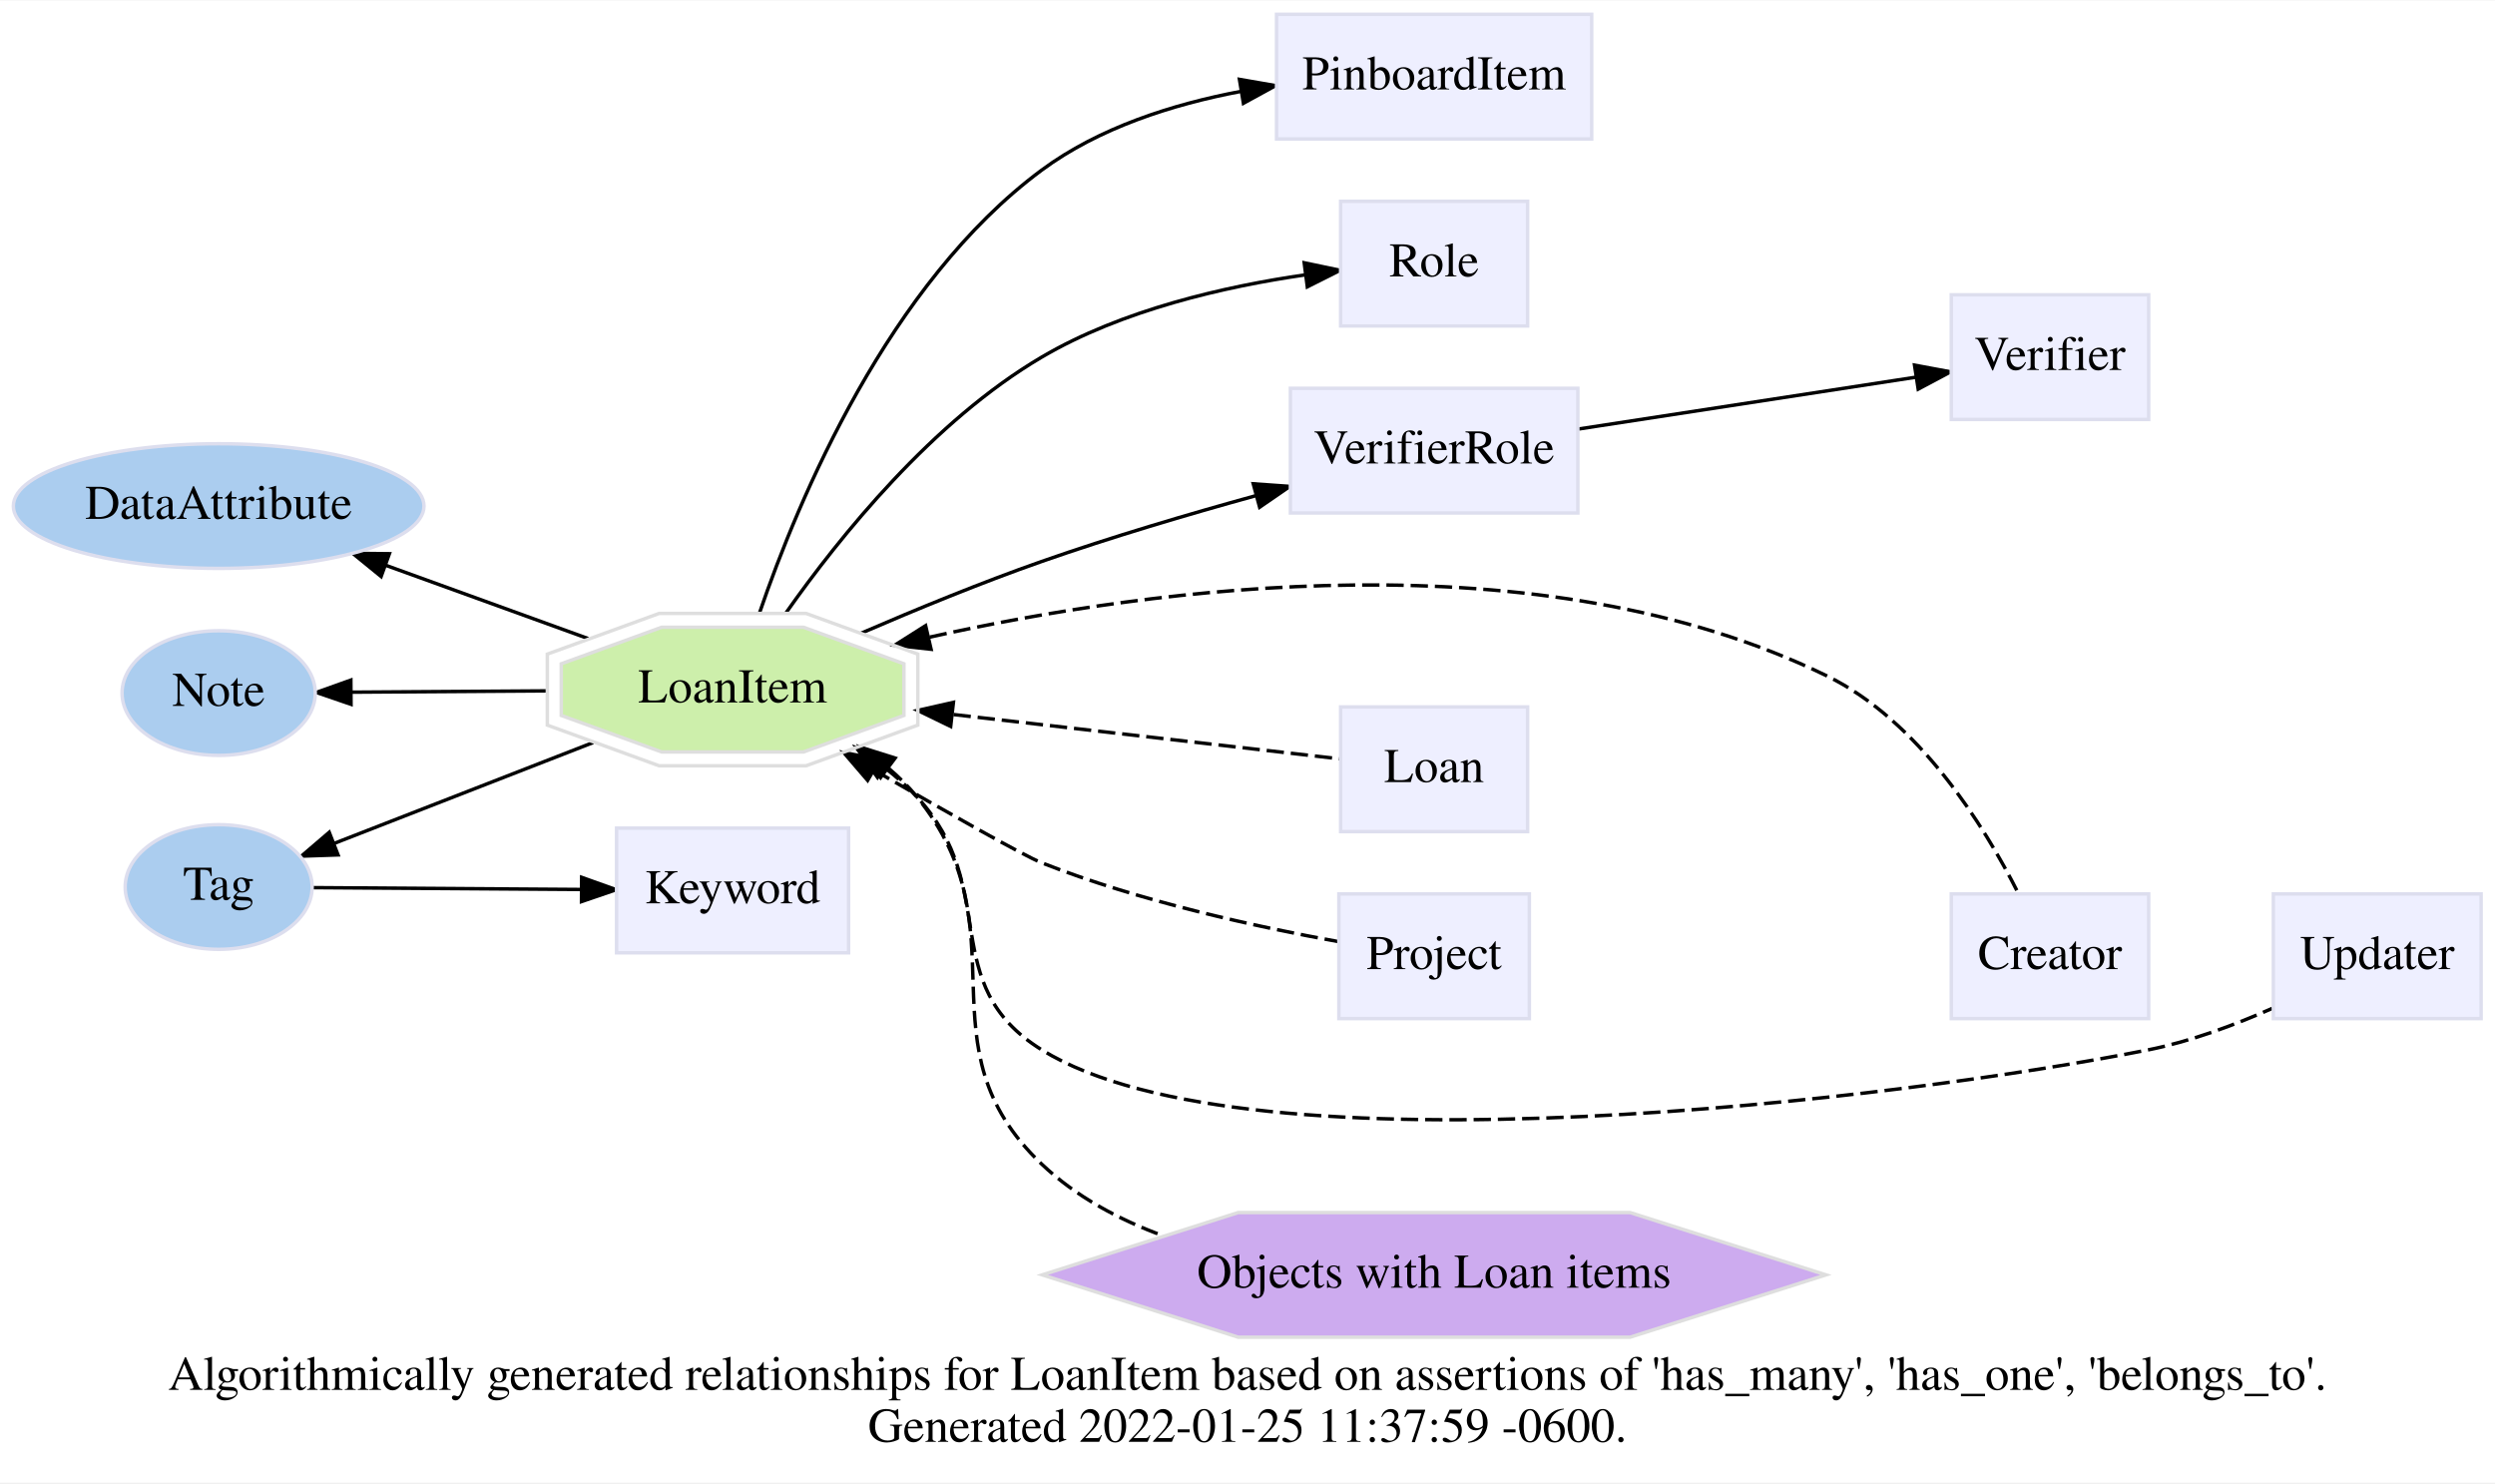
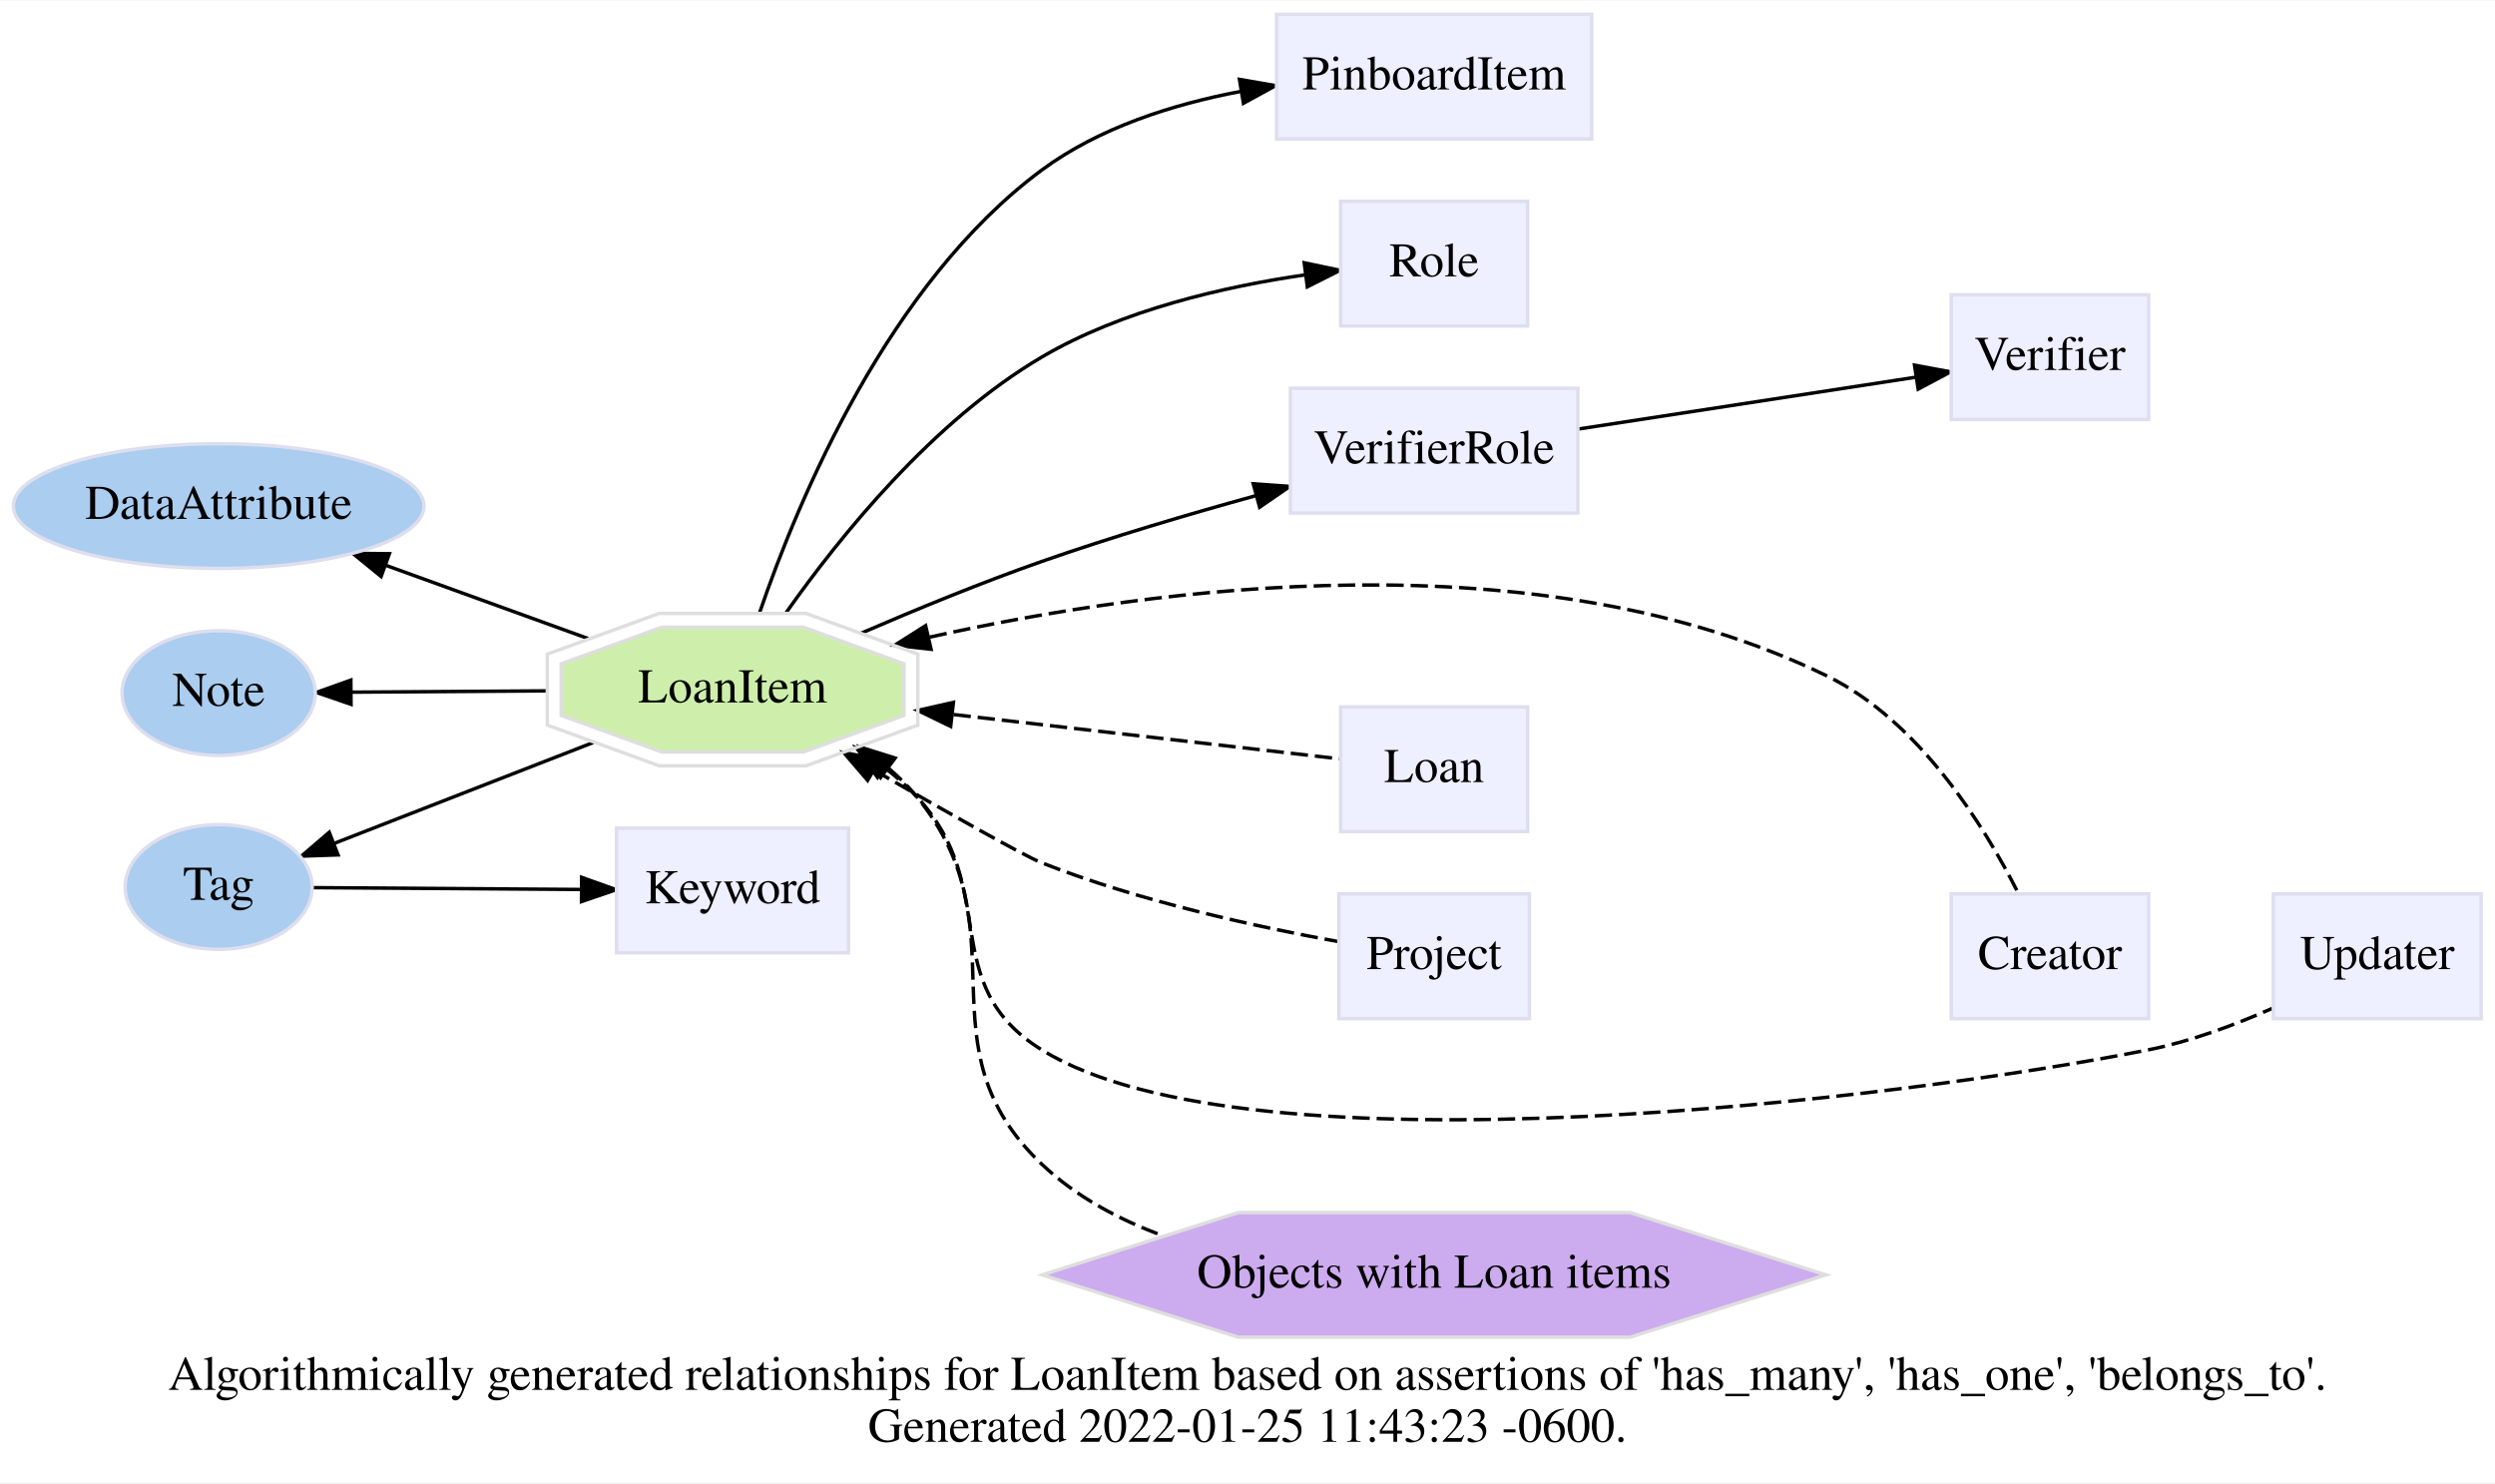
<svg xmlns="http://www.w3.org/2000/svg" xmlns:xlink="http://www.w3.org/1999/xlink" width="720pt" height="428pt" viewBox="0.00 0.00 720.43 428.00">
  <g id="graph0" class="graph" transform="scale(1 1) rotate(0) translate(4 424)">
    <polygon fill="white" stroke="transparent" points="-4,4 -4,-424 716.43,-424 716.43,4 -4,4" />
    <text text-anchor="middle" x="356.21" y="-22.8" font-family="Times,serif" font-size="14.00">Algorithmically generated relationships for LoanItem based on assertions of 'has_many', 'has_one', 'belongs_to'. </text>
-     <text text-anchor="middle" x="356.21" y="-7.8" font-family="Times,serif" font-size="14.00">Generated 2022-01-25 11:37:59 -0600.</text>
+     <text text-anchor="middle" x="356.21" y="-7.8" font-family="Times,serif" font-size="14.00">Generated 2022-01-25 11:43:23 -0600.</text>
    <g id="edge2" class="edge">
      <path fill="none" stroke="black" d="M86.32,-167.82C107.86,-167.67 138.82,-167.46 163.92,-167.29" />
      <polygon fill="black" stroke="black" points="163.95,-170.79 173.93,-167.22 163.91,-163.79 163.95,-170.79" />
    </g>
    <g id="edge1" class="edge">
      <path fill="none" stroke="black" d="M165.88,-239.72C147.75,-246.28 126.27,-254.06 107.43,-260.88" />
      <polygon fill="black" stroke="black" points="106.05,-257.66 97.84,-264.35 108.44,-264.24 106.05,-257.66" />
    </g>
    <g id="edge6" class="edge">
      <path fill="none" stroke="black" d="M167.3,-209.73C143.94,-200.63 114.65,-189.22 92.59,-180.63" />
      <polygon fill="black" stroke="black" points="93.61,-177.27 83.02,-176.91 91.07,-183.8 93.61,-177.27" />
    </g>
    <g id="edge3" class="edge">
      <path fill="none" stroke="black" d="M154,-224.64C135.32,-224.51 114.68,-224.37 97.52,-224.26" />
      <polygon fill="black" stroke="black" points="97.36,-220.75 87.34,-224.19 97.31,-227.75 97.36,-220.75" />
    </g>
    <g id="edge4" class="edge">
      <path fill="none" stroke="black" d="M215.31,-247.15C226.63,-280.26 252.59,-342.27 296.78,-375 313.32,-387.25 334.64,-394.02 354.26,-397.73" />
      <polygon fill="black" stroke="black" points="353.89,-401.21 364.33,-399.4 355.04,-394.31 353.89,-401.21" />
    </g>
    <g id="edge5" class="edge">
      <path fill="none" stroke="black" d="M222.99,-247.21C238.56,-269.32 265.36,-302.52 296.78,-321 320.02,-334.67 349.82,-341.43 372.88,-344.76" />
      <polygon fill="black" stroke="black" points="372.59,-348.25 382.96,-346.07 373.49,-341.31 372.59,-348.25" />
    </g>
    <g id="edge7" class="edge">
      <path fill="none" stroke="black" d="M244.65,-241.29C260.48,-248.13 279.38,-255.9 296.78,-262 316.74,-269 339.08,-275.61 358.55,-280.98" />
      <polygon fill="black" stroke="black" points="357.88,-284.43 368.45,-283.68 359.72,-277.67 357.88,-284.43" />
    </g>
    <g id="edge9" class="edge">
      <path fill="none" stroke="black" stroke-dasharray="5,2" d="M264.46,-240.15C330.09,-254.79 440.48,-269.37 523.43,-229 550.1,-216.02 568.88,-185.81 578.79,-166.18" />
      <polygon fill="black" stroke="black" points="264.85,-236.65 254.32,-237.81 263.27,-243.47 264.85,-236.65" />
    </g>
    <g id="edge10" class="edge">
      <path fill="none" stroke="black" stroke-dasharray="5,2" d="M271.34,-217.8C308.98,-213.48 354.84,-208.22 383,-204.99" />
      <polygon fill="black" stroke="black" points="270.51,-214.37 260.97,-218.99 271.3,-221.32 270.51,-214.37" />
    </g>
    <g id="edge12" class="edge">
      <path fill="none" stroke="black" stroke-dasharray="5,2" d="M248.42,-201.73C269.26,-189.69 291.51,-177.08 296.78,-175 325.14,-163.81 359.42,-156.39 382.59,-152.21" />
      <polygon fill="black" stroke="black" points="246.53,-198.78 239.63,-206.82 250.04,-204.83 246.53,-198.78" />
    </g>
    <g id="edge13" class="edge">
      <path fill="none" stroke="black" stroke-dasharray="5,2" d="M251.67,-202.3C254.95,-199.73 258.04,-196.96 260.78,-194 285.35,-167.45 266.06,-140.1 296.78,-121 357.1,-83.49 546.77,-107.11 616.43,-121 628.53,-123.41 641.2,-128.13 652.11,-132.95" />
      <polygon fill="black" stroke="black" points="249.39,-199.63 243.25,-208.27 253.44,-205.34 249.39,-199.63" />
    </g>
    <g id="edge11" class="edge">
      <path fill="none" stroke="black" stroke-dasharray="5,2" d="M252.64,-202.23C255.62,-199.7 258.38,-196.96 260.78,-194 292.12,-155.35 260.73,-122.29 296.78,-88 306.62,-78.64 319.01,-71.98 331.93,-67.26" />
      <polygon fill="black" stroke="black" points="250.28,-199.62 244.37,-208.41 254.47,-205.23 250.28,-199.62" />
    </g>
    <g id="edge8" class="edge">
      <path fill="none" stroke="black" d="M451.88,-300.26C481.25,-304.77 520.57,-310.81 549.21,-315.21" />
      <polygon fill="black" stroke="black" points="548.82,-318.69 559.24,-316.75 549.88,-311.77 548.82,-318.69" />
    </g>
    <g id="node1" class="node">
      <g id="a_node1">
        <a xlink:href="/develop/Data/models.html#data-attribute" xlink:title="DataAttribute" target="_top">
          <ellipse fill="#abcdef" stroke="#dddeee" cx="59.14" cy="-278" rx="59.29" ry="18" />
          <text text-anchor="middle" x="59.14" y="-274.3" font-family="Times,serif" font-size="14.00">DataAttribute</text>
        </a>
      </g>
    </g>
    <g id="node2" class="node">
      <g id="a_node2">
        <a xlink:href="/develop/Data/models.html#tag" xlink:title="Tag" target="_top">
          <ellipse fill="#abcdef" stroke="#dddeee" cx="59.14" cy="-168" rx="27" ry="18" />
          <text text-anchor="middle" x="59.14" y="-164.3" font-family="Times,serif" font-size="14.00">Tag</text>
        </a>
      </g>
    </g>
    <g id="node3" class="node">
      <g id="a_node3">
        <a xlink:href="/develop/Data/models.html#note" xlink:title="Note" target="_top">
          <ellipse fill="#abcdef" stroke="#dddeee" cx="59.14" cy="-224" rx="27.9" ry="18" />
          <text text-anchor="middle" x="59.14" y="-220.3" font-family="Times,serif" font-size="14.00">Note</text>
        </a>
      </g>
    </g>
    <g id="node4" class="node">
      <g id="a_node4">
        <a xlink:href="/develop/Data/models.html#loan-item" xlink:title="LoanItem" target="_top">
          <polygon fill="#cdefab" stroke="#dedede" points="257.01,-217.54 257.01,-232.46 228.03,-243 187.04,-243 158.06,-232.46 158.06,-217.54 187.04,-207 228.03,-207 257.01,-217.54" />
          <polygon fill="none" stroke="#dedede" points="261.02,-214.75 261.02,-235.25 228.74,-247 186.33,-247 154.04,-235.25 154.04,-214.75 186.33,-203 228.74,-203 261.02,-214.75" />
          <text text-anchor="middle" x="207.53" y="-221.3" font-family="Times,serif" font-size="14.00">LoanItem</text>
        </a>
      </g>
    </g>
    <g id="node5" class="node">
      <g id="a_node5">
        <a xlink:href="/develop/Data/models.html#keyword" xlink:title="Keyword" target="_top">
          <polygon fill="#eeefff" stroke="#dddeee" points="241.03,-185 174.03,-185 174.03,-149 241.03,-149 241.03,-185" />
          <text text-anchor="middle" x="207.53" y="-163.3" font-family="Times,serif" font-size="14.00">Keyword</text>
        </a>
      </g>
    </g>
    <g id="node6" class="node">
      <g id="a_node6">
        <a xlink:href="/develop/Data/models.html#pinboard-item" xlink:title="PinboardItem" target="_top">
          <polygon fill="#eeefff" stroke="#dddeee" points="455.6,-420 364.6,-420 364.6,-384 455.6,-384 455.6,-420" />
          <text text-anchor="middle" x="410.1" y="-398.3" font-family="Times,serif" font-size="14.00">PinboardItem</text>
        </a>
      </g>
    </g>
    <g id="node7" class="node">
      <g id="a_node7">
        <a xlink:href="/develop/Data/models.html#role" xlink:title="Role" target="_top">
          <polygon fill="#eeefff" stroke="#dddeee" points="437.1,-366 383.1,-366 383.1,-330 437.1,-330 437.1,-366" />
          <text text-anchor="middle" x="410.1" y="-344.3" font-family="Times,serif" font-size="14.00">Role</text>
        </a>
      </g>
    </g>
    <g id="node8" class="node">
      <g id="a_node8">
        <a xlink:href="/develop/Data/models.html#verifier-role" xlink:title="VerifierRole" target="_top">
          <polygon fill="#eeefff" stroke="#dddeee" points="451.6,-312 368.6,-312 368.6,-276 451.6,-276 451.6,-312" />
          <text text-anchor="middle" x="410.1" y="-290.3" font-family="Times,serif" font-size="14.00">VerifierRole</text>
        </a>
      </g>
    </g>
    <g id="node9" class="node">
      <g id="a_node9">
        <a xlink:href="/develop/Data/models.html#verifier" xlink:title="Verifier" target="_top">
          <polygon fill="#eeefff" stroke="#dddeee" points="616.43,-339 559.43,-339 559.43,-303 616.43,-303 616.43,-339" />
          <text text-anchor="middle" x="587.93" y="-317.3" font-family="Times,serif" font-size="14.00">Verifier</text>
        </a>
      </g>
    </g>
    <g id="node10" class="node">
      <g id="a_node10">
        <a xlink:href="/develop/Data/models.html#creator" xlink:title="Creator" target="_top">
          <polygon fill="#eeefff" stroke="#dddeee" points="616.43,-166 559.43,-166 559.43,-130 616.43,-130 616.43,-166" />
          <text text-anchor="middle" x="587.93" y="-144.3" font-family="Times,serif" font-size="14.00">Creator</text>
        </a>
      </g>
    </g>
    <g id="node11" class="node">
      <g id="a_node11">
        <a xlink:href="/develop/Data/models.html#loan" xlink:title="Loan" target="_top">
          <polygon fill="#eeefff" stroke="#dddeee" points="437.1,-220 383.1,-220 383.1,-184 437.1,-184 437.1,-220" />
          <text text-anchor="middle" x="410.1" y="-198.3" font-family="Times,serif" font-size="14.00">Loan</text>
        </a>
      </g>
    </g>
    <g id="node12" class="node">
      <g id="a_node12">
        <a xlink:href="/develop/Data/models.html#project" xlink:title="Project" target="_top">
          <polygon fill="#eeefff" stroke="#dddeee" points="437.6,-166 382.6,-166 382.6,-130 437.6,-130 437.6,-166" />
          <text text-anchor="middle" x="410.1" y="-144.3" font-family="Times,serif" font-size="14.00">Project</text>
        </a>
      </g>
    </g>
    <g id="node13" class="node">
      <g id="a_node13">
        <a xlink:href="/develop/Data/models.html#updater" xlink:title="Updater" target="_top">
          <polygon fill="#eeefff" stroke="#dddeee" points="712.43,-166 652.43,-166 652.43,-130 712.43,-130 712.43,-166" />
          <text text-anchor="middle" x="682.43" y="-144.3" font-family="Times,serif" font-size="14.00">Updater</text>
        </a>
      </g>
    </g>
    <g id="node14" class="node">
      <g id="a_node14">
        <a xlink:href="/develop/Data/models.html#objects with loan item" xlink:title="Objects with Loan items" target="_top">
          <polygon fill="#cdabef" stroke="#dedede" points="523.25,-56 466.68,-74 353.53,-74 296.95,-56 353.53,-38 466.68,-38 523.25,-56" />
          <text text-anchor="middle" x="410.1" y="-52.3" font-family="Times,serif" font-size="14.00">Objects with Loan items</text>
        </a>
      </g>
    </g>
  </g>
</svg>
